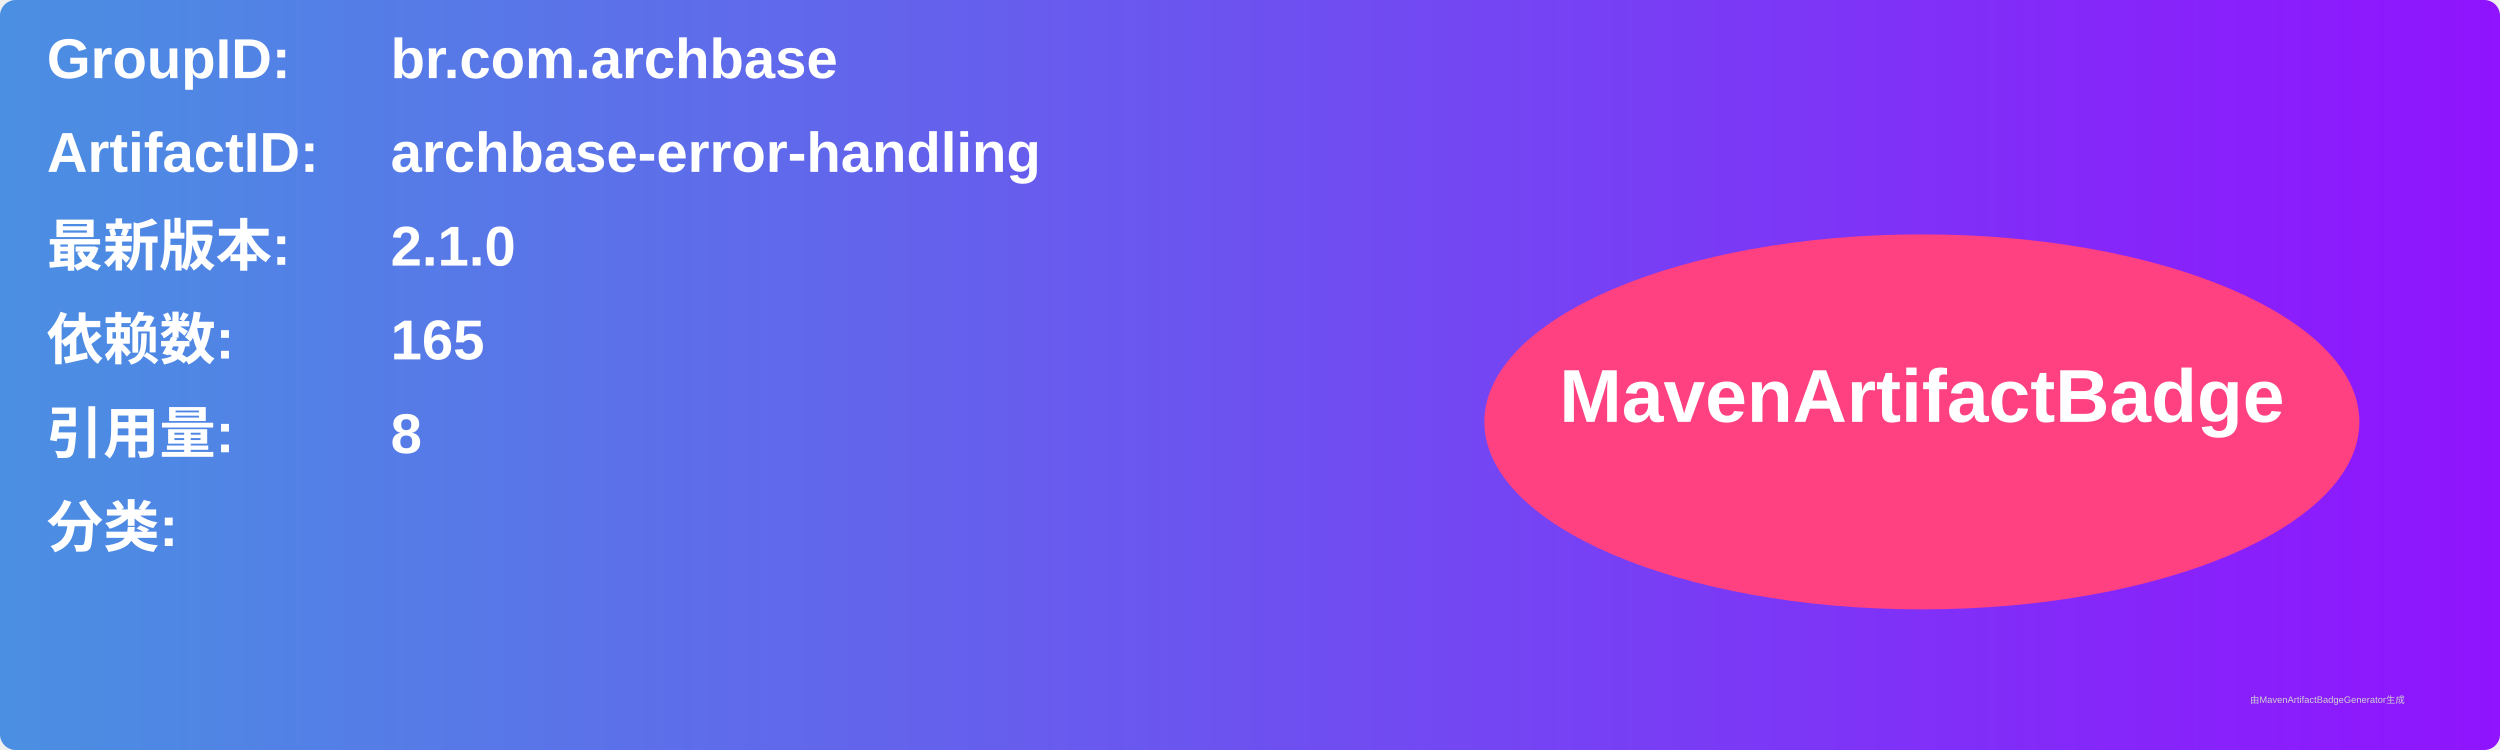
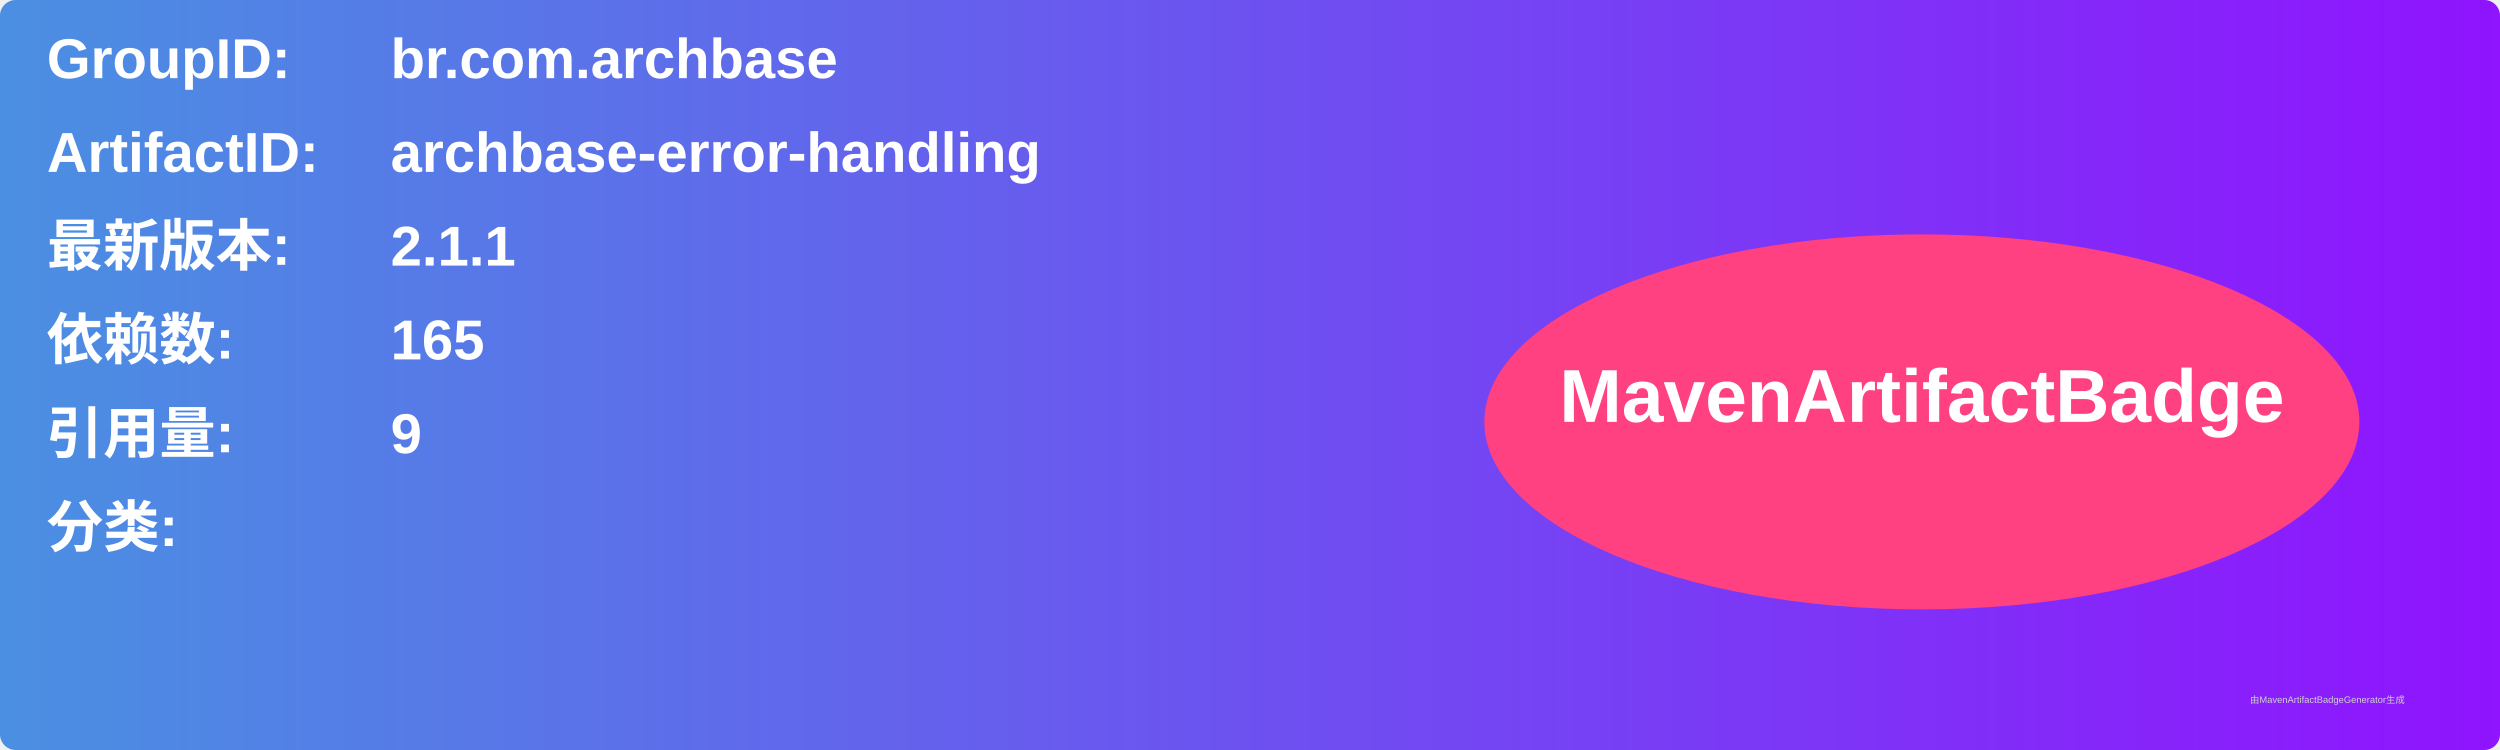
<svg xmlns="http://www.w3.org/2000/svg" width="800" height="240" viewBox="0 0 800 240">
  <linearGradient id="grad" x1="0%" y1="0%" x2="100%" y2="0%">
    <stop offset="0%" stop-color="#4a90e2" />
    <stop offset="100%" stop-color="#9013fe" />
  </linearGradient>
  <rect width="100%" height="100%" rx="5" ry="5" fill="url(#grad)" />
  <g transform="translate(15, 15)">
    <text x="0" y="10" font-family="Arial" font-size="18" fill="white" font-weight="bold" width="260">GroupID:</text>
    <text x="110" y="10" font-family="Arial" font-size="18" fill="white" font-weight="bold" width="460">br.com.archbase</text>
    <text x="0" y="40" font-family="Arial" font-size="18" fill="white" font-weight="bold" width="260">ArtifactID:</text>
    <text x="110" y="40" font-family="Arial" font-size="18" fill="white" font-weight="bold" width="460">archbase-error-handling</text>
    <text x="0" y="70" font-family="Arial" font-size="18" fill="white" font-weight="bold">最新版本:</text>
    <text x="110" y="70" font-family="Arial" font-size="18" fill="white" font-weight="bold">
-       <tspan font-weight="bold">2.1.0</tspan>
+       <tspan font-weight="bold">2.1.1</tspan>
    </text>
    <text x="0" y="100" font-family="Arial" font-size="18" fill="white" font-weight="bold">依赖数: </text>
    <text x="110" y="100" font-family="Arial" font-size="18" fill="white">
      <tspan font-weight="bold">165</tspan>
    </text>
    <text x="0" y="130" font-family="Arial" font-size="18" fill="white" font-weight="bold">引用量: </text>
    <text x="110" y="130" font-family="Arial" font-size="18" fill="white">
-       <tspan font-weight="bold">8</tspan>
+       <tspan font-weight="bold">9</tspan>
    </text>
    <text x="0" y="160" font-family="Arial" font-size="18" fill="white" font-weight="bold">分类:</text>
    <text x="10" y="190" font-family="Arial" font-size="10" fill="white">
      <tspan font-weight="bold" />
    </text>
    <ellipse cx="600" cy="120" rx="140" ry="60" fill="#ff4081" />
    <text x="600" y="120" text-anchor="middle" font-family="Arial" font-size="24" fill="white" font-weight="bold">MavenArtifactBadge</text>
  </g>
  <text x="720" y="225" font-family="Arial" font-size="3" fill="#d0d0d0">由MavenArtifactBadgeGenerator生成</text>
</svg>
